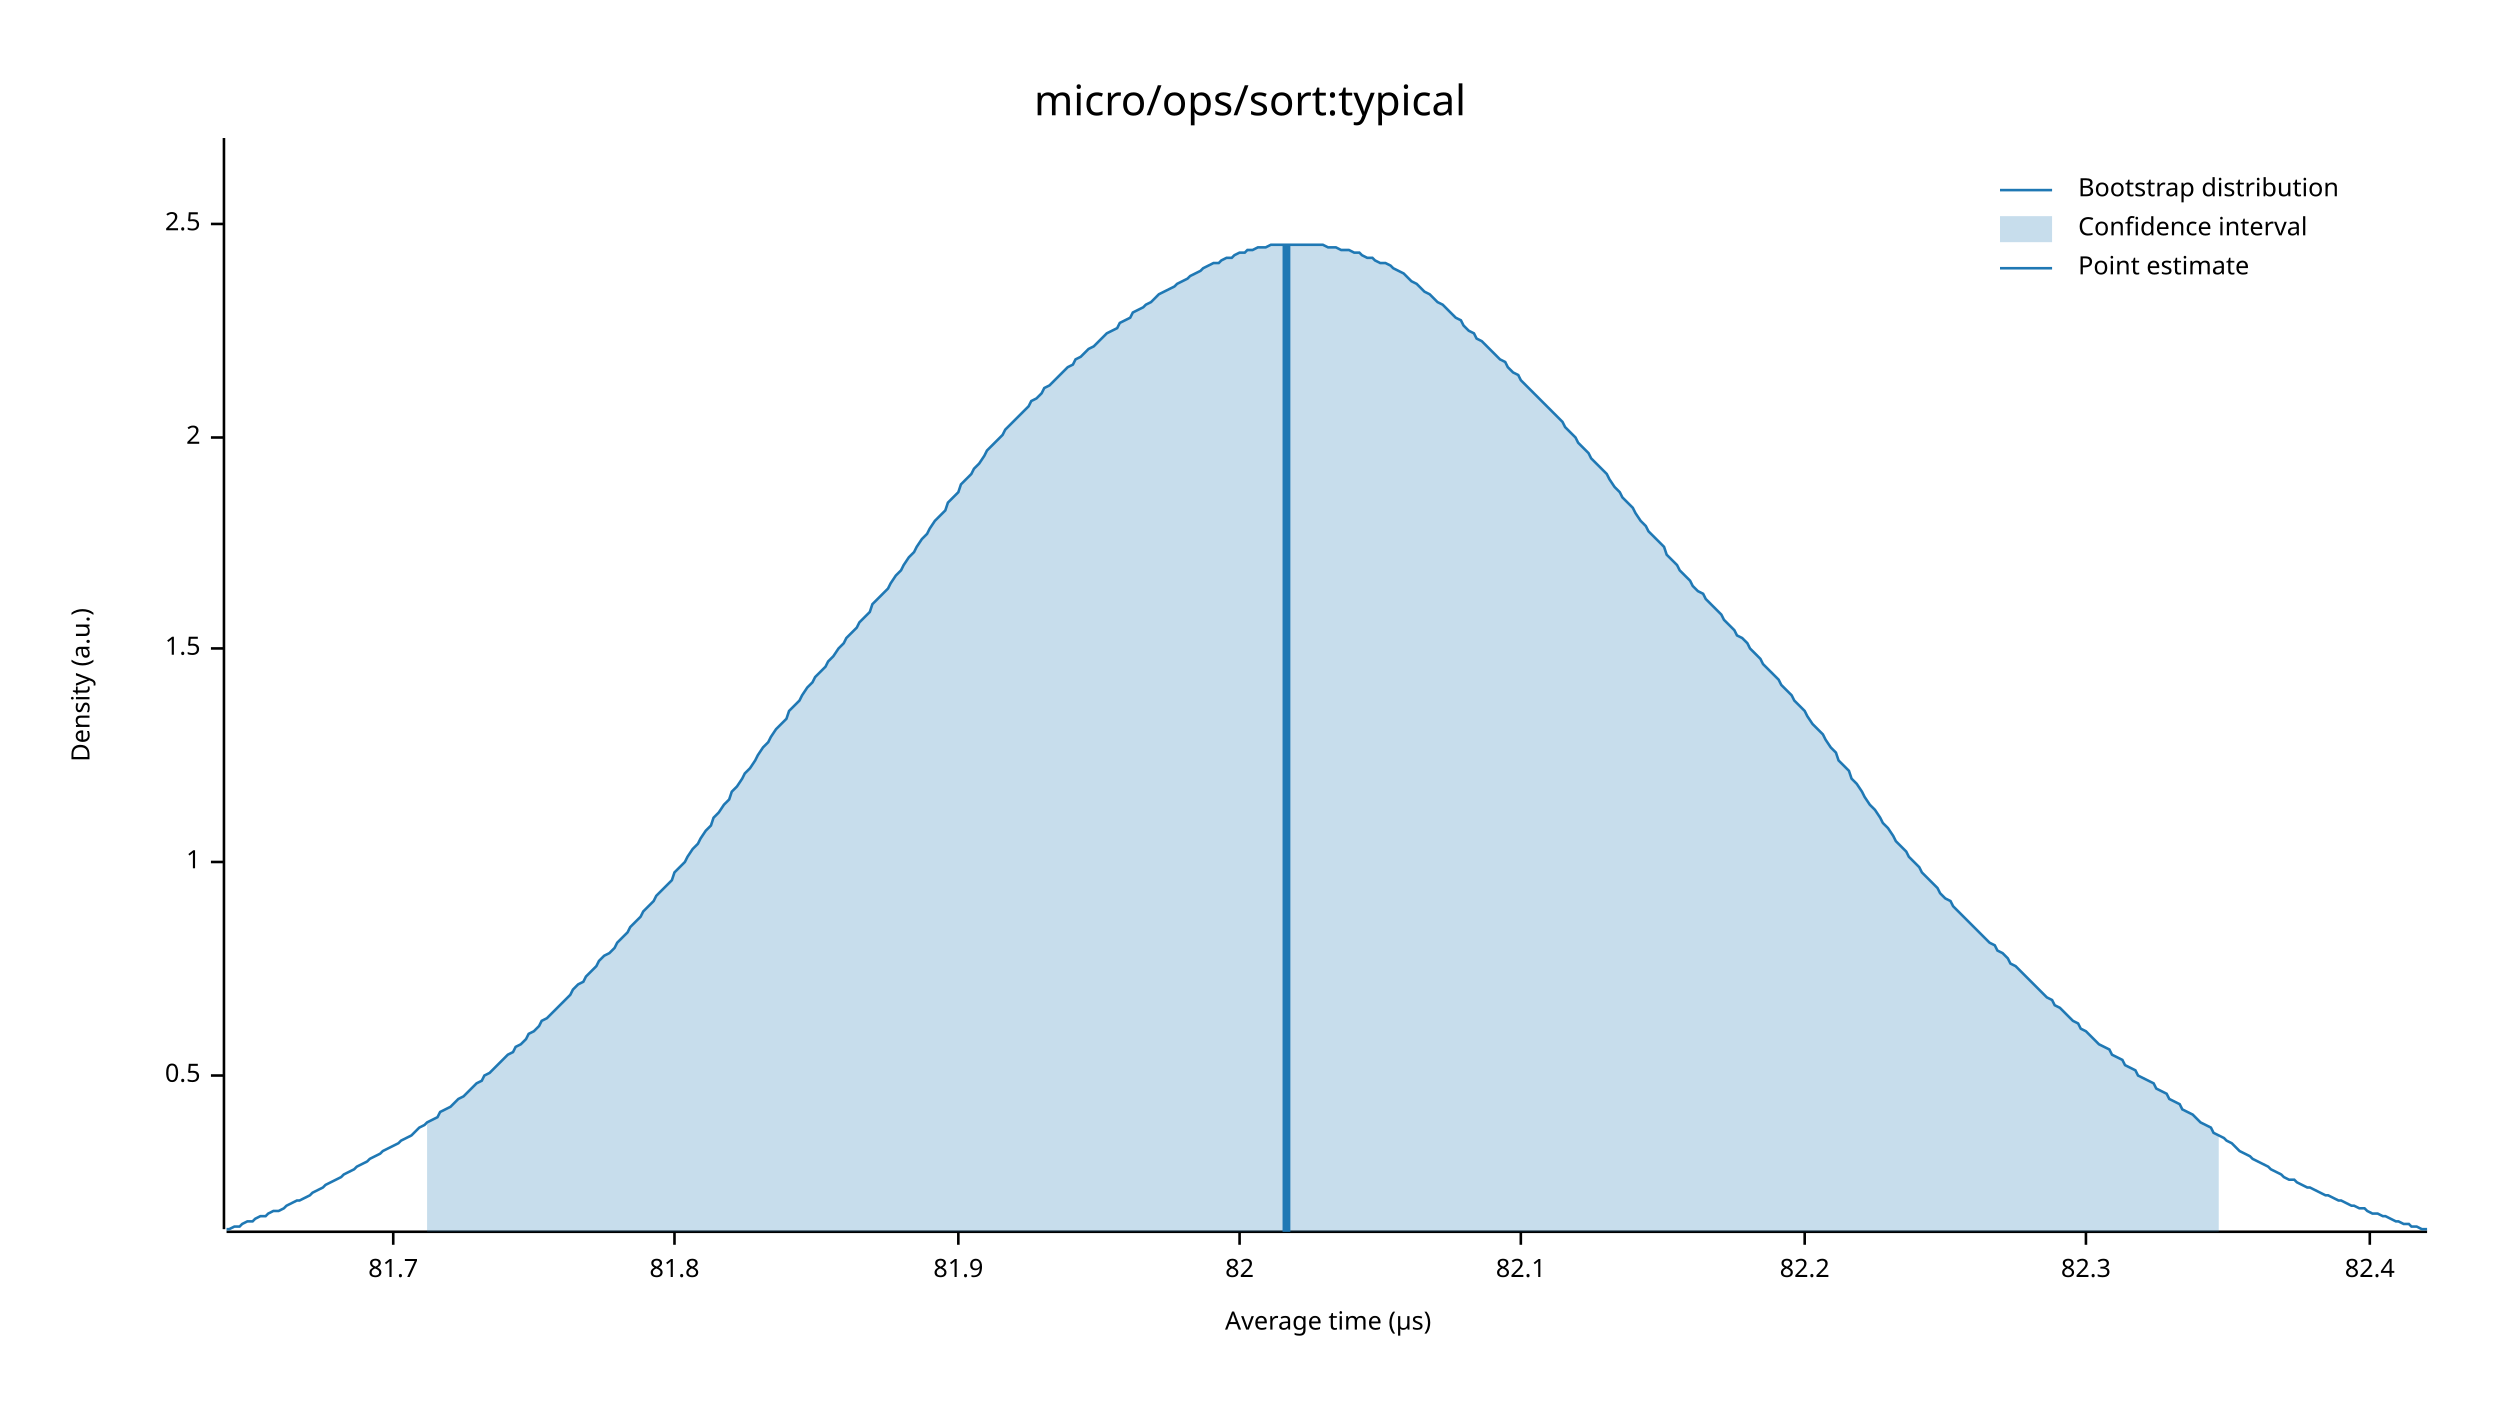
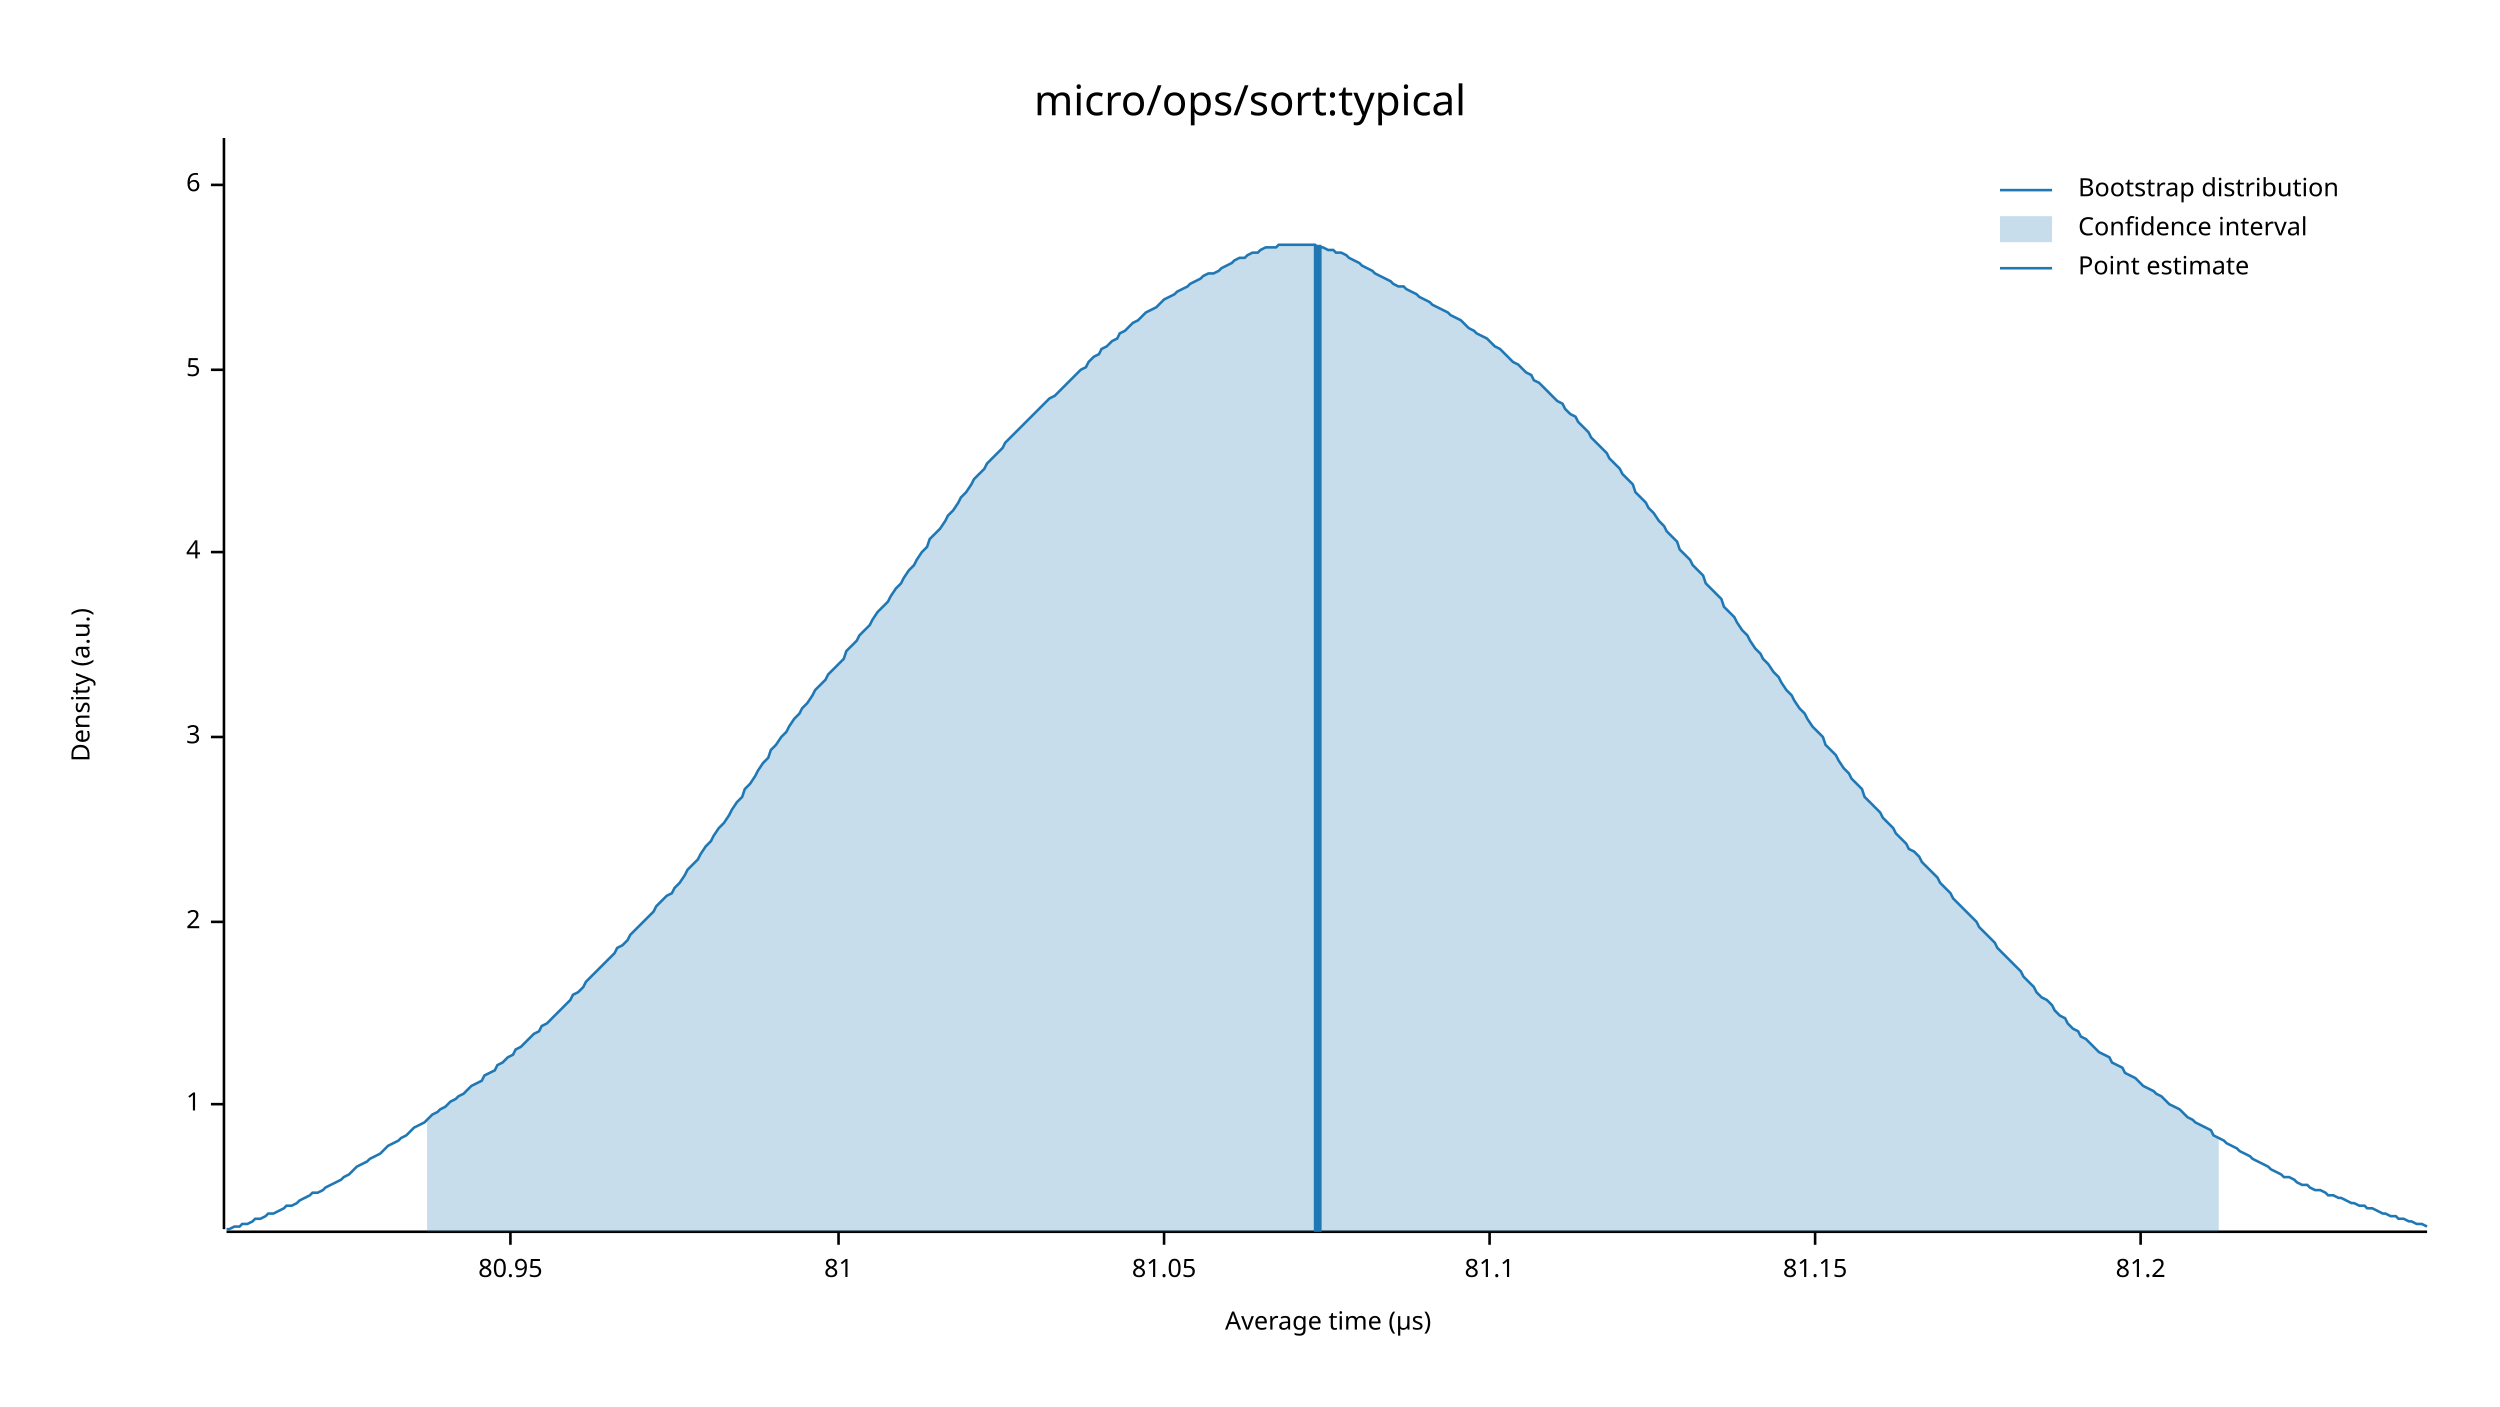
<svg xmlns="http://www.w3.org/2000/svg" width="960" height="540" viewBox="0 0 960 540">
  <text x="480" y="32" dy="0.76em" text-anchor="middle" font-family="sans-serif" font-size="16.129" opacity="1" fill="#000000">
micro/ops/sort:typical
</text>
  <text x="27" y="263" dy="0.76em" text-anchor="middle" font-family="sans-serif" font-size="9.677" opacity="1" fill="#000000" transform="rotate(270, 27, 263)">
Density (a.u.)
</text>
  <text x="510" y="513" dy="-0.5ex" text-anchor="middle" font-family="sans-serif" font-size="9.677" opacity="1" fill="#000000">
Average time (µs)
</text>
  <polyline fill="none" opacity="1" stroke="#000000" stroke-width="1" points="86,53 86,472 " />
-   <text x="77" y="413" dy="0.5ex" text-anchor="end" font-family="sans-serif" font-size="9.677" opacity="1" fill="#000000">
- 0.5
- </text>
-   <polyline fill="none" opacity="1" stroke="#000000" stroke-width="1" points="81,413 86,413 " />
-   <text x="77" y="331" dy="0.5ex" text-anchor="end" font-family="sans-serif" font-size="9.677" opacity="1" fill="#000000">
+   <text x="77" y="424" dy="0.5ex" text-anchor="end" font-family="sans-serif" font-size="9.677" opacity="1" fill="#000000">
1
</text>
-   <polyline fill="none" opacity="1" stroke="#000000" stroke-width="1" points="81,331 86,331 " />
-   <text x="77" y="249" dy="0.5ex" text-anchor="end" font-family="sans-serif" font-size="9.677" opacity="1" fill="#000000">
- 1.5
- </text>
-   <polyline fill="none" opacity="1" stroke="#000000" stroke-width="1" points="81,249 86,249 " />
-   <text x="77" y="168" dy="0.5ex" text-anchor="end" font-family="sans-serif" font-size="9.677" opacity="1" fill="#000000">
+   <polyline fill="none" opacity="1" stroke="#000000" stroke-width="1" points="81,424 86,424 " />
+   <text x="77" y="354" dy="0.5ex" text-anchor="end" font-family="sans-serif" font-size="9.677" opacity="1" fill="#000000">
2
</text>
-   <polyline fill="none" opacity="1" stroke="#000000" stroke-width="1" points="81,168 86,168 " />
-   <text x="77" y="86" dy="0.5ex" text-anchor="end" font-family="sans-serif" font-size="9.677" opacity="1" fill="#000000">
- 2.5
+   <polyline fill="none" opacity="1" stroke="#000000" stroke-width="1" points="81,354 86,354 " />
+   <text x="77" y="283" dy="0.5ex" text-anchor="end" font-family="sans-serif" font-size="9.677" opacity="1" fill="#000000">
+ 3
</text>
-   <polyline fill="none" opacity="1" stroke="#000000" stroke-width="1" points="81,86 86,86 " />
+   <polyline fill="none" opacity="1" stroke="#000000" stroke-width="1" points="81,283 86,283 " />
+   <text x="77" y="212" dy="0.5ex" text-anchor="end" font-family="sans-serif" font-size="9.677" opacity="1" fill="#000000">
+ 4
+ </text>
+   <polyline fill="none" opacity="1" stroke="#000000" stroke-width="1" points="81,212 86,212 " />
+   <text x="77" y="142" dy="0.5ex" text-anchor="end" font-family="sans-serif" font-size="9.677" opacity="1" fill="#000000">
+ 5
+ </text>
+   <polyline fill="none" opacity="1" stroke="#000000" stroke-width="1" points="81,142 86,142 " />
+   <text x="77" y="71" dy="0.5ex" text-anchor="end" font-family="sans-serif" font-size="9.677" opacity="1" fill="#000000">
+ 6
+ </text>
+   <polyline fill="none" opacity="1" stroke="#000000" stroke-width="1" points="81,71 86,71 " />
  <polyline fill="none" opacity="1" stroke="#000000" stroke-width="1" points="87,473 932,473 " />
-   <text x="151" y="483" dy="0.76em" text-anchor="middle" font-family="sans-serif" font-size="9.677" opacity="1" fill="#000000">
- 81.7
+   <text x="196" y="483" dy="0.76em" text-anchor="middle" font-family="sans-serif" font-size="9.677" opacity="1" fill="#000000">
+ 80.95
</text>
-   <polyline fill="none" opacity="1" stroke="#000000" stroke-width="1" points="151,473 151,478 " />
-   <text x="259" y="483" dy="0.76em" text-anchor="middle" font-family="sans-serif" font-size="9.677" opacity="1" fill="#000000">
- 81.8
+   <polyline fill="none" opacity="1" stroke="#000000" stroke-width="1" points="196,473 196,478 " />
+   <text x="322" y="483" dy="0.76em" text-anchor="middle" font-family="sans-serif" font-size="9.677" opacity="1" fill="#000000">
+ 81
</text>
-   <polyline fill="none" opacity="1" stroke="#000000" stroke-width="1" points="259,473 259,478 " />
-   <text x="368" y="483" dy="0.76em" text-anchor="middle" font-family="sans-serif" font-size="9.677" opacity="1" fill="#000000">
- 81.9
+   <polyline fill="none" opacity="1" stroke="#000000" stroke-width="1" points="322,473 322,478 " />
+   <text x="447" y="483" dy="0.76em" text-anchor="middle" font-family="sans-serif" font-size="9.677" opacity="1" fill="#000000">
+ 81.05
</text>
-   <polyline fill="none" opacity="1" stroke="#000000" stroke-width="1" points="368,473 368,478 " />
-   <text x="476" y="483" dy="0.76em" text-anchor="middle" font-family="sans-serif" font-size="9.677" opacity="1" fill="#000000">
- 82
+   <polyline fill="none" opacity="1" stroke="#000000" stroke-width="1" points="447,473 447,478 " />
+   <text x="572" y="483" dy="0.76em" text-anchor="middle" font-family="sans-serif" font-size="9.677" opacity="1" fill="#000000">
+ 81.1
</text>
-   <polyline fill="none" opacity="1" stroke="#000000" stroke-width="1" points="476,473 476,478 " />
-   <text x="584" y="483" dy="0.76em" text-anchor="middle" font-family="sans-serif" font-size="9.677" opacity="1" fill="#000000">
- 82.1
+   <polyline fill="none" opacity="1" stroke="#000000" stroke-width="1" points="572,473 572,478 " />
+   <text x="697" y="483" dy="0.76em" text-anchor="middle" font-family="sans-serif" font-size="9.677" opacity="1" fill="#000000">
+ 81.15
</text>
-   <polyline fill="none" opacity="1" stroke="#000000" stroke-width="1" points="584,473 584,478 " />
-   <text x="693" y="483" dy="0.76em" text-anchor="middle" font-family="sans-serif" font-size="9.677" opacity="1" fill="#000000">
- 82.2
+   <polyline fill="none" opacity="1" stroke="#000000" stroke-width="1" points="697,473 697,478 " />
+   <text x="822" y="483" dy="0.76em" text-anchor="middle" font-family="sans-serif" font-size="9.677" opacity="1" fill="#000000">
+ 81.2
</text>
-   <polyline fill="none" opacity="1" stroke="#000000" stroke-width="1" points="693,473 693,478 " />
-   <text x="801" y="483" dy="0.76em" text-anchor="middle" font-family="sans-serif" font-size="9.677" opacity="1" fill="#000000">
- 82.3
- </text>
-   <polyline fill="none" opacity="1" stroke="#000000" stroke-width="1" points="801,473 801,478 " />
-   <text x="910" y="483" dy="0.76em" text-anchor="middle" font-family="sans-serif" font-size="9.677" opacity="1" fill="#000000">
- 82.4
- </text>
-   <polyline fill="none" opacity="1" stroke="#000000" stroke-width="1" points="910,473 910,478 " />
-   <polyline fill="none" opacity="1" stroke="#1F78B4" stroke-width="1" points="87,472 88,472 90,471 92,471 93,470 95,469 97,469 98,468 100,467 102,467 103,466 105,465 107,465 109,464 110,463 112,462 114,461 115,461 117,460 119,459 120,458 122,457 124,456 125,455 127,454 129,453 131,452 132,451 134,450 136,449 137,448 139,447 141,446 142,445 144,444 146,443 147,442 149,441 151,440 153,439 154,438 156,437 158,436 159,435 161,433 163,432 164,431 166,430 168,429 169,427 171,426 173,425 175,423 176,422 178,421 180,419 181,418 183,416 185,415 186,413 188,412 190,410 191,409 193,407 195,405 197,404 198,402 200,401 202,399 203,397 205,396 207,394 208,392 210,391 212,389 214,387 215,386 217,384 219,382 220,380 222,378 224,377 225,375 227,373 229,371 230,369 232,367 234,366 236,364 237,362 239,360 241,358 242,356 244,354 246,352 247,350 249,348 251,346 252,344 254,342 256,340 258,338 259,335 261,333 263,331 264,329 266,326 268,324 269,322 271,319 273,317 274,314 276,312 278,309 280,307 281,304 283,302 285,299 286,297 288,295 290,292 291,290 293,287 295,285 296,283 298,280 300,278 302,276 303,273 305,271 307,269 308,267 310,264 312,262 313,260 315,258 317,256 318,254 320,252 322,249 324,247 325,245 327,243 329,241 330,239 332,237 334,235 335,232 337,230 339,228 341,226 342,224 344,221 346,219 347,217 349,214 351,212 352,210 354,207 356,205 357,203 359,200 361,198 363,196 364,193 366,191 368,189 369,186 371,184 373,182 374,180 376,178 378,175 379,173 381,171 383,169 385,167 386,165 388,163 390,161 391,160 393,158 395,156 396,154 398,153 400,151 401,149 403,148 405,146 407,144 408,143 410,141 412,140 413,138 415,137 417,135 418,134 420,133 422,131 423,130 425,128 427,127 429,126 430,124 432,123 434,122 435,120 437,119 439,118 440,117 442,116 444,114 445,113 447,112 449,111 451,110 452,109 454,108 456,107 457,106 459,105 461,104 462,103 464,102 466,101 468,101 469,100 471,99 473,99 474,98 476,97 478,97 479,96 481,96 483,95 484,95 486,95 488,94 490,94 491,94 493,94 495,94 496,94 498,94 500,94 501,94 503,94 505,94 506,94 508,94 510,95 512,95 513,95 515,96 517,96 518,96 520,97 522,97 523,98 525,99 527,99 528,100 530,101 532,101 534,102 535,103 537,104 539,105 540,106 542,108 544,109 545,110 547,112 549,113 550,114 552,116 554,117 556,119 557,120 559,122 561,123 562,125 564,127 566,128 567,130 569,131 571,133 573,135 574,136 576,138 578,139 579,141 581,143 583,144 584,146 586,148 588,150 589,151 591,153 593,155 595,157 596,158 598,160 600,162 601,164 603,166 605,168 606,170 608,172 610,174 611,176 613,178 615,180 617,182 618,184 620,187 622,189 623,191 625,193 627,195 628,197 630,200 632,202 633,204 635,206 637,208 639,210 640,213 642,215 644,217 645,219 647,221 649,223 650,225 652,227 654,228 655,230 657,232 659,234 661,236 662,238 664,240 666,242 667,244 669,245 671,247 672,249 674,251 676,253 677,255 679,257 681,259 683,261 684,263 686,265 688,267 689,269 691,271 693,273 694,275 696,278 698,280 700,282 701,284 703,287 705,289 706,292 708,294 710,296 711,299 713,301 715,304 716,306 718,309 720,311 722,314 723,316 725,318 727,321 728,323 730,325 732,327 733,329 735,331 737,333 738,335 740,337 742,339 744,341 745,343 747,345 749,346 750,348 752,350 754,352 755,353 757,355 759,357 760,358 762,360 764,362 766,363 767,365 769,366 771,368 772,370 774,371 776,373 777,374 779,376 781,378 782,379 784,381 786,383 788,384 789,386 791,387 793,389 794,390 796,392 798,393 799,395 801,396 803,398 804,399 806,401 808,402 810,403 811,405 813,406 815,407 816,409 818,410 820,411 821,413 823,414 825,415 827,416 828,418 830,419 832,420 833,422 835,423 837,424 838,426 840,427 842,428 843,429 845,431 847,432 849,433 850,435 852,436 854,437 855,438 857,439 859,441 860,442 862,443 864,444 865,445 867,446 869,447 871,448 872,449 874,450 876,451 877,452 879,453 881,453 882,454 884,455 886,456 887,456 889,457 891,458 893,459 894,459 896,460 898,461 899,461 901,462 903,463 904,463 906,464 908,464 909,465 911,466 913,466 915,467 916,467 918,468 920,469 921,469 923,470 925,470 926,471 928,471 930,472 932,472 " />
-   <polygon opacity="0.25" fill="#1F78B4" points="164,431 166,430 168,429 169,427 171,426 173,425 175,423 176,422 178,421 180,419 181,418 183,416 185,415 186,413 188,412 190,410 191,409 193,407 195,405 197,404 198,402 200,401 202,399 203,397 205,396 207,394 208,392 210,391 212,389 214,387 215,386 217,384 219,382 220,380 222,378 224,377 225,375 227,373 229,371 230,369 232,367 234,366 236,364 237,362 239,360 241,358 242,356 244,354 246,352 247,350 249,348 251,346 252,344 254,342 256,340 258,338 259,335 261,333 263,331 264,329 266,326 268,324 269,322 271,319 273,317 274,314 276,312 278,309 280,307 281,304 283,302 285,299 286,297 288,295 290,292 291,290 293,287 295,285 296,283 298,280 300,278 302,276 303,273 305,271 307,269 308,267 310,264 312,262 313,260 315,258 317,256 318,254 320,252 322,249 324,247 325,245 327,243 329,241 330,239 332,237 334,235 335,232 337,230 339,228 341,226 342,224 344,221 346,219 347,217 349,214 351,212 352,210 354,207 356,205 357,203 359,200 361,198 363,196 364,193 366,191 368,189 369,186 371,184 373,182 374,180 376,178 378,175 379,173 381,171 383,169 385,167 386,165 388,163 390,161 391,160 393,158 395,156 396,154 398,153 400,151 401,149 403,148 405,146 407,144 408,143 410,141 412,140 413,138 415,137 417,135 418,134 420,133 422,131 423,130 425,128 427,127 429,126 430,124 432,123 434,122 435,120 437,119 439,118 440,117 442,116 444,114 445,113 447,112 449,111 451,110 452,109 454,108 456,107 457,106 459,105 461,104 462,103 464,102 466,101 468,101 469,100 471,99 473,99 474,98 476,97 478,97 479,96 481,96 483,95 484,95 486,95 488,94 490,94 491,94 493,94 495,94 496,94 498,94 500,94 501,94 503,94 505,94 506,94 508,94 510,95 512,95 513,95 515,96 517,96 518,96 520,97 522,97 523,98 525,99 527,99 528,100 530,101 532,101 534,102 535,103 537,104 539,105 540,106 542,108 544,109 545,110 547,112 549,113 550,114 552,116 554,117 556,119 557,120 559,122 561,123 562,125 564,127 566,128 567,130 569,131 571,133 573,135 574,136 576,138 578,139 579,141 581,143 583,144 584,146 586,148 588,150 589,151 591,153 593,155 595,157 596,158 598,160 600,162 601,164 603,166 605,168 606,170 608,172 610,174 611,176 613,178 615,180 617,182 618,184 620,187 622,189 623,191 625,193 627,195 628,197 630,200 632,202 633,204 635,206 637,208 639,210 640,213 642,215 644,217 645,219 647,221 649,223 650,225 652,227 654,228 655,230 657,232 659,234 661,236 662,238 664,240 666,242 667,244 669,245 671,247 672,249 674,251 676,253 677,255 679,257 681,259 683,261 684,263 686,265 688,267 689,269 691,271 693,273 694,275 696,278 698,280 700,282 701,284 703,287 705,289 706,292 708,294 710,296 711,299 713,301 715,304 716,306 718,309 720,311 722,314 723,316 725,318 727,321 728,323 730,325 732,327 733,329 735,331 737,333 738,335 740,337 742,339 744,341 745,343 747,345 749,346 750,348 752,350 754,352 755,353 757,355 759,357 760,358 762,360 764,362 766,363 767,365 769,366 771,368 772,370 774,371 776,373 777,374 779,376 781,378 782,379 784,381 786,383 788,384 789,386 791,387 793,389 794,390 796,392 798,393 799,395 801,396 803,398 804,399 806,401 808,402 810,403 811,405 813,406 815,407 816,409 818,410 820,411 821,413 823,414 825,415 827,416 828,418 830,419 832,420 833,422 835,423 837,424 838,426 840,427 842,428 843,429 845,431 847,432 849,433 850,435 852,436 852,473 164,473 " />
-   <polyline fill="none" opacity="1" stroke="#1F78B4" stroke-width="3" points="494,473 494,94 " />
+   <polyline fill="none" opacity="1" stroke="#000000" stroke-width="1" points="822,473 822,478 " />
+   <polyline fill="none" opacity="1" stroke="#1F78B4" stroke-width="1" points="87,472 88,472 90,471 92,471 93,470 95,470 97,469 98,468 100,468 102,467 103,466 105,466 107,465 109,464 110,463 112,463 114,462 115,461 117,460 119,459 120,458 122,458 124,457 125,456 127,455 129,454 131,453 132,452 134,451 136,449 137,448 139,447 141,446 142,445 144,444 146,443 147,442 149,440 151,439 153,438 154,437 156,436 158,434 159,433 161,432 163,431 164,430 166,428 168,427 169,426 171,425 173,423 175,422 176,421 178,420 180,418 181,417 183,416 185,415 186,413 188,412 190,411 191,409 193,408 195,406 197,405 198,403 200,402 202,400 203,399 205,397 207,396 208,394 210,393 212,391 214,389 215,388 217,386 219,384 220,382 222,381 224,379 225,377 227,375 229,373 230,372 232,370 234,368 236,366 237,364 239,363 241,361 242,359 244,357 246,355 247,354 249,352 251,350 252,348 254,346 256,344 258,343 259,341 261,339 263,336 264,334 266,332 268,330 269,328 271,325 273,323 274,321 276,318 278,316 280,313 281,311 283,308 285,306 286,303 288,301 290,298 291,296 293,293 295,291 296,288 298,286 300,283 302,281 303,279 305,276 307,274 308,272 310,270 312,267 313,265 315,263 317,261 318,259 320,257 322,255 324,253 325,250 327,248 329,246 330,244 332,242 334,240 335,238 337,235 339,233 341,231 342,229 344,226 346,224 347,222 349,219 351,217 352,215 354,212 356,210 357,207 359,205 361,203 363,200 364,198 366,196 368,193 369,191 371,189 373,186 374,184 376,182 378,180 379,178 381,176 383,174 385,172 386,170 388,168 390,166 391,165 393,163 395,161 396,160 398,158 400,156 401,155 403,153 405,152 407,150 408,149 410,147 412,145 413,144 415,142 417,141 418,139 420,137 422,136 423,134 425,133 427,131 429,130 430,128 432,127 434,125 435,124 437,123 439,121 440,120 442,119 444,118 445,117 447,115 449,114 451,113 452,112 454,111 456,110 457,109 459,108 461,107 462,106 464,105 466,105 468,104 469,103 471,102 473,101 474,100 476,99 478,99 479,98 481,97 483,97 484,96 486,95 488,95 490,95 491,94 493,94 495,94 496,94 498,94 500,94 501,94 503,94 505,94 506,95 508,95 510,96 512,96 513,97 515,97 517,98 518,99 520,100 522,101 523,102 525,103 527,104 528,105 530,106 532,107 534,108 535,109 537,110 539,110 540,111 542,112 544,113 545,114 547,115 549,116 550,117 552,118 554,119 556,120 557,121 559,122 561,123 562,124 564,126 566,127 567,128 569,129 571,130 573,132 574,133 576,134 578,136 579,137 581,139 583,140 584,141 586,143 588,144 589,146 591,147 593,149 595,151 596,152 598,154 600,155 601,157 603,159 605,160 606,162 608,164 610,166 611,168 613,170 615,172 617,174 618,176 620,178 622,180 623,182 625,184 627,186 628,189 630,191 632,193 633,195 635,197 637,200 639,202 640,204 642,206 644,208 645,211 647,213 649,215 650,217 652,219 654,221 655,224 657,226 659,228 661,230 662,233 664,235 666,237 667,239 669,242 671,244 672,246 674,249 676,251 677,253 679,255 681,258 683,260 684,262 686,265 688,267 689,269 691,272 693,274 694,276 696,279 698,281 700,283 701,286 703,288 705,290 706,292 708,295 710,297 711,299 713,301 715,303 716,306 718,308 720,310 722,312 723,314 725,316 727,318 728,320 730,322 732,324 733,326 735,327 737,329 738,331 740,333 742,335 744,337 745,339 747,341 749,343 750,345 752,347 754,349 755,350 757,352 759,354 760,356 762,358 764,360 766,362 767,364 769,366 771,368 772,369 774,371 776,373 777,375 779,377 781,379 782,381 784,383 786,384 788,386 789,388 791,390 793,391 794,393 796,395 798,396 799,398 801,399 803,401 804,402 806,404 808,405 810,406 811,408 813,409 815,410 816,412 818,413 820,414 821,415 823,417 825,418 827,419 828,420 830,421 832,423 833,424 835,425 837,426 838,427 840,429 842,430 843,431 845,432 847,433 849,434 850,436 852,437 854,438 855,439 857,440 859,441 860,442 862,443 864,444 865,445 867,446 869,447 871,448 872,449 874,450 876,451 877,452 879,452 881,453 882,454 884,455 886,455 887,456 889,457 891,457 893,458 894,459 896,459 898,460 899,460 901,461 903,462 904,462 906,463 908,463 909,464 911,464 913,465 915,466 916,466 918,467 920,467 921,468 923,468 925,469 926,469 928,470 930,470 932,471 " />
+   <polygon opacity="0.25" fill="#1F78B4" points="164,430 166,428 168,427 169,426 171,425 173,423 175,422 176,421 178,420 180,418 181,417 183,416 185,415 186,413 188,412 190,411 191,409 193,408 195,406 197,405 198,403 200,402 202,400 203,399 205,397 207,396 208,394 210,393 212,391 214,389 215,388 217,386 219,384 220,382 222,381 224,379 225,377 227,375 229,373 230,372 232,370 234,368 236,366 237,364 239,363 241,361 242,359 244,357 246,355 247,354 249,352 251,350 252,348 254,346 256,344 258,343 259,341 261,339 263,336 264,334 266,332 268,330 269,328 271,325 273,323 274,321 276,318 278,316 280,313 281,311 283,308 285,306 286,303 288,301 290,298 291,296 293,293 295,291 296,288 298,286 300,283 302,281 303,279 305,276 307,274 308,272 310,270 312,267 313,265 315,263 317,261 318,259 320,257 322,255 324,253 325,250 327,248 329,246 330,244 332,242 334,240 335,238 337,235 339,233 341,231 342,229 344,226 346,224 347,222 349,219 351,217 352,215 354,212 356,210 357,207 359,205 361,203 363,200 364,198 366,196 368,193 369,191 371,189 373,186 374,184 376,182 378,180 379,178 381,176 383,174 385,172 386,170 388,168 390,166 391,165 393,163 395,161 396,160 398,158 400,156 401,155 403,153 405,152 407,150 408,149 410,147 412,145 413,144 415,142 417,141 418,139 420,137 422,136 423,134 425,133 427,131 429,130 430,128 432,127 434,125 435,124 437,123 439,121 440,120 442,119 444,118 445,117 447,115 449,114 451,113 452,112 454,111 456,110 457,109 459,108 461,107 462,106 464,105 466,105 468,104 469,103 471,102 473,101 474,100 476,99 478,99 479,98 481,97 483,97 484,96 486,95 488,95 490,95 491,94 493,94 495,94 496,94 498,94 500,94 501,94 503,94 505,94 506,95 508,95 510,96 512,96 513,97 515,97 517,98 518,99 520,100 522,101 523,102 525,103 527,104 528,105 530,106 532,107 534,108 535,109 537,110 539,110 540,111 542,112 544,113 545,114 547,115 549,116 550,117 552,118 554,119 556,120 557,121 559,122 561,123 562,124 564,126 566,127 567,128 569,129 571,130 573,132 574,133 576,134 578,136 579,137 581,139 583,140 584,141 586,143 588,144 589,146 591,147 593,149 595,151 596,152 598,154 600,155 601,157 603,159 605,160 606,162 608,164 610,166 611,168 613,170 615,172 617,174 618,176 620,178 622,180 623,182 625,184 627,186 628,189 630,191 632,193 633,195 635,197 637,200 639,202 640,204 642,206 644,208 645,211 647,213 649,215 650,217 652,219 654,221 655,224 657,226 659,228 661,230 662,233 664,235 666,237 667,239 669,242 671,244 672,246 674,249 676,251 677,253 679,255 681,258 683,260 684,262 686,265 688,267 689,269 691,272 693,274 694,276 696,279 698,281 700,283 701,286 703,288 705,290 706,292 708,295 710,297 711,299 713,301 715,303 716,306 718,308 720,310 722,312 723,314 725,316 727,318 728,320 730,322 732,324 733,326 735,327 737,329 738,331 740,333 742,335 744,337 745,339 747,341 749,343 750,345 752,347 754,349 755,350 757,352 759,354 760,356 762,358 764,360 766,362 767,364 769,366 771,368 772,369 774,371 776,373 777,375 779,377 781,379 782,381 784,383 786,384 788,386 789,388 791,390 793,391 794,393 796,395 798,396 799,398 801,399 803,401 804,402 806,404 808,405 810,406 811,408 813,409 815,410 816,412 818,413 820,414 821,415 823,417 825,418 827,419 828,420 830,421 832,423 833,424 835,425 837,426 838,427 840,429 842,430 843,431 845,432 847,433 849,434 850,436 852,437 852,473 164,473 " />
+   <polyline fill="none" opacity="1" stroke="#1F78B4" stroke-width="3" points="506,473 506,94 " />
  <text x="798" y="68" dy="0.76em" text-anchor="start" font-family="sans-serif" font-size="9.677" opacity="1" fill="#000000">
Bootstrap distribution
</text>
  <text x="798" y="83" dy="0.76em" text-anchor="start" font-family="sans-serif" font-size="9.677" opacity="1" fill="#000000">
Confidence interval
</text>
  <text x="798" y="98" dy="0.76em" text-anchor="start" font-family="sans-serif" font-size="9.677" opacity="1" fill="#000000">
Point estimate
</text>
  <polyline fill="none" opacity="1" stroke="#1F78B4" stroke-width="1" points="768,73 788,73 " />
  <rect x="768" y="83" width="20" height="10" opacity="0.25" fill="#1F78B4" stroke="none" />
  <polyline fill="none" opacity="1" stroke="#1F78B4" stroke-width="1" points="768,103 788,103 " />
</svg>
